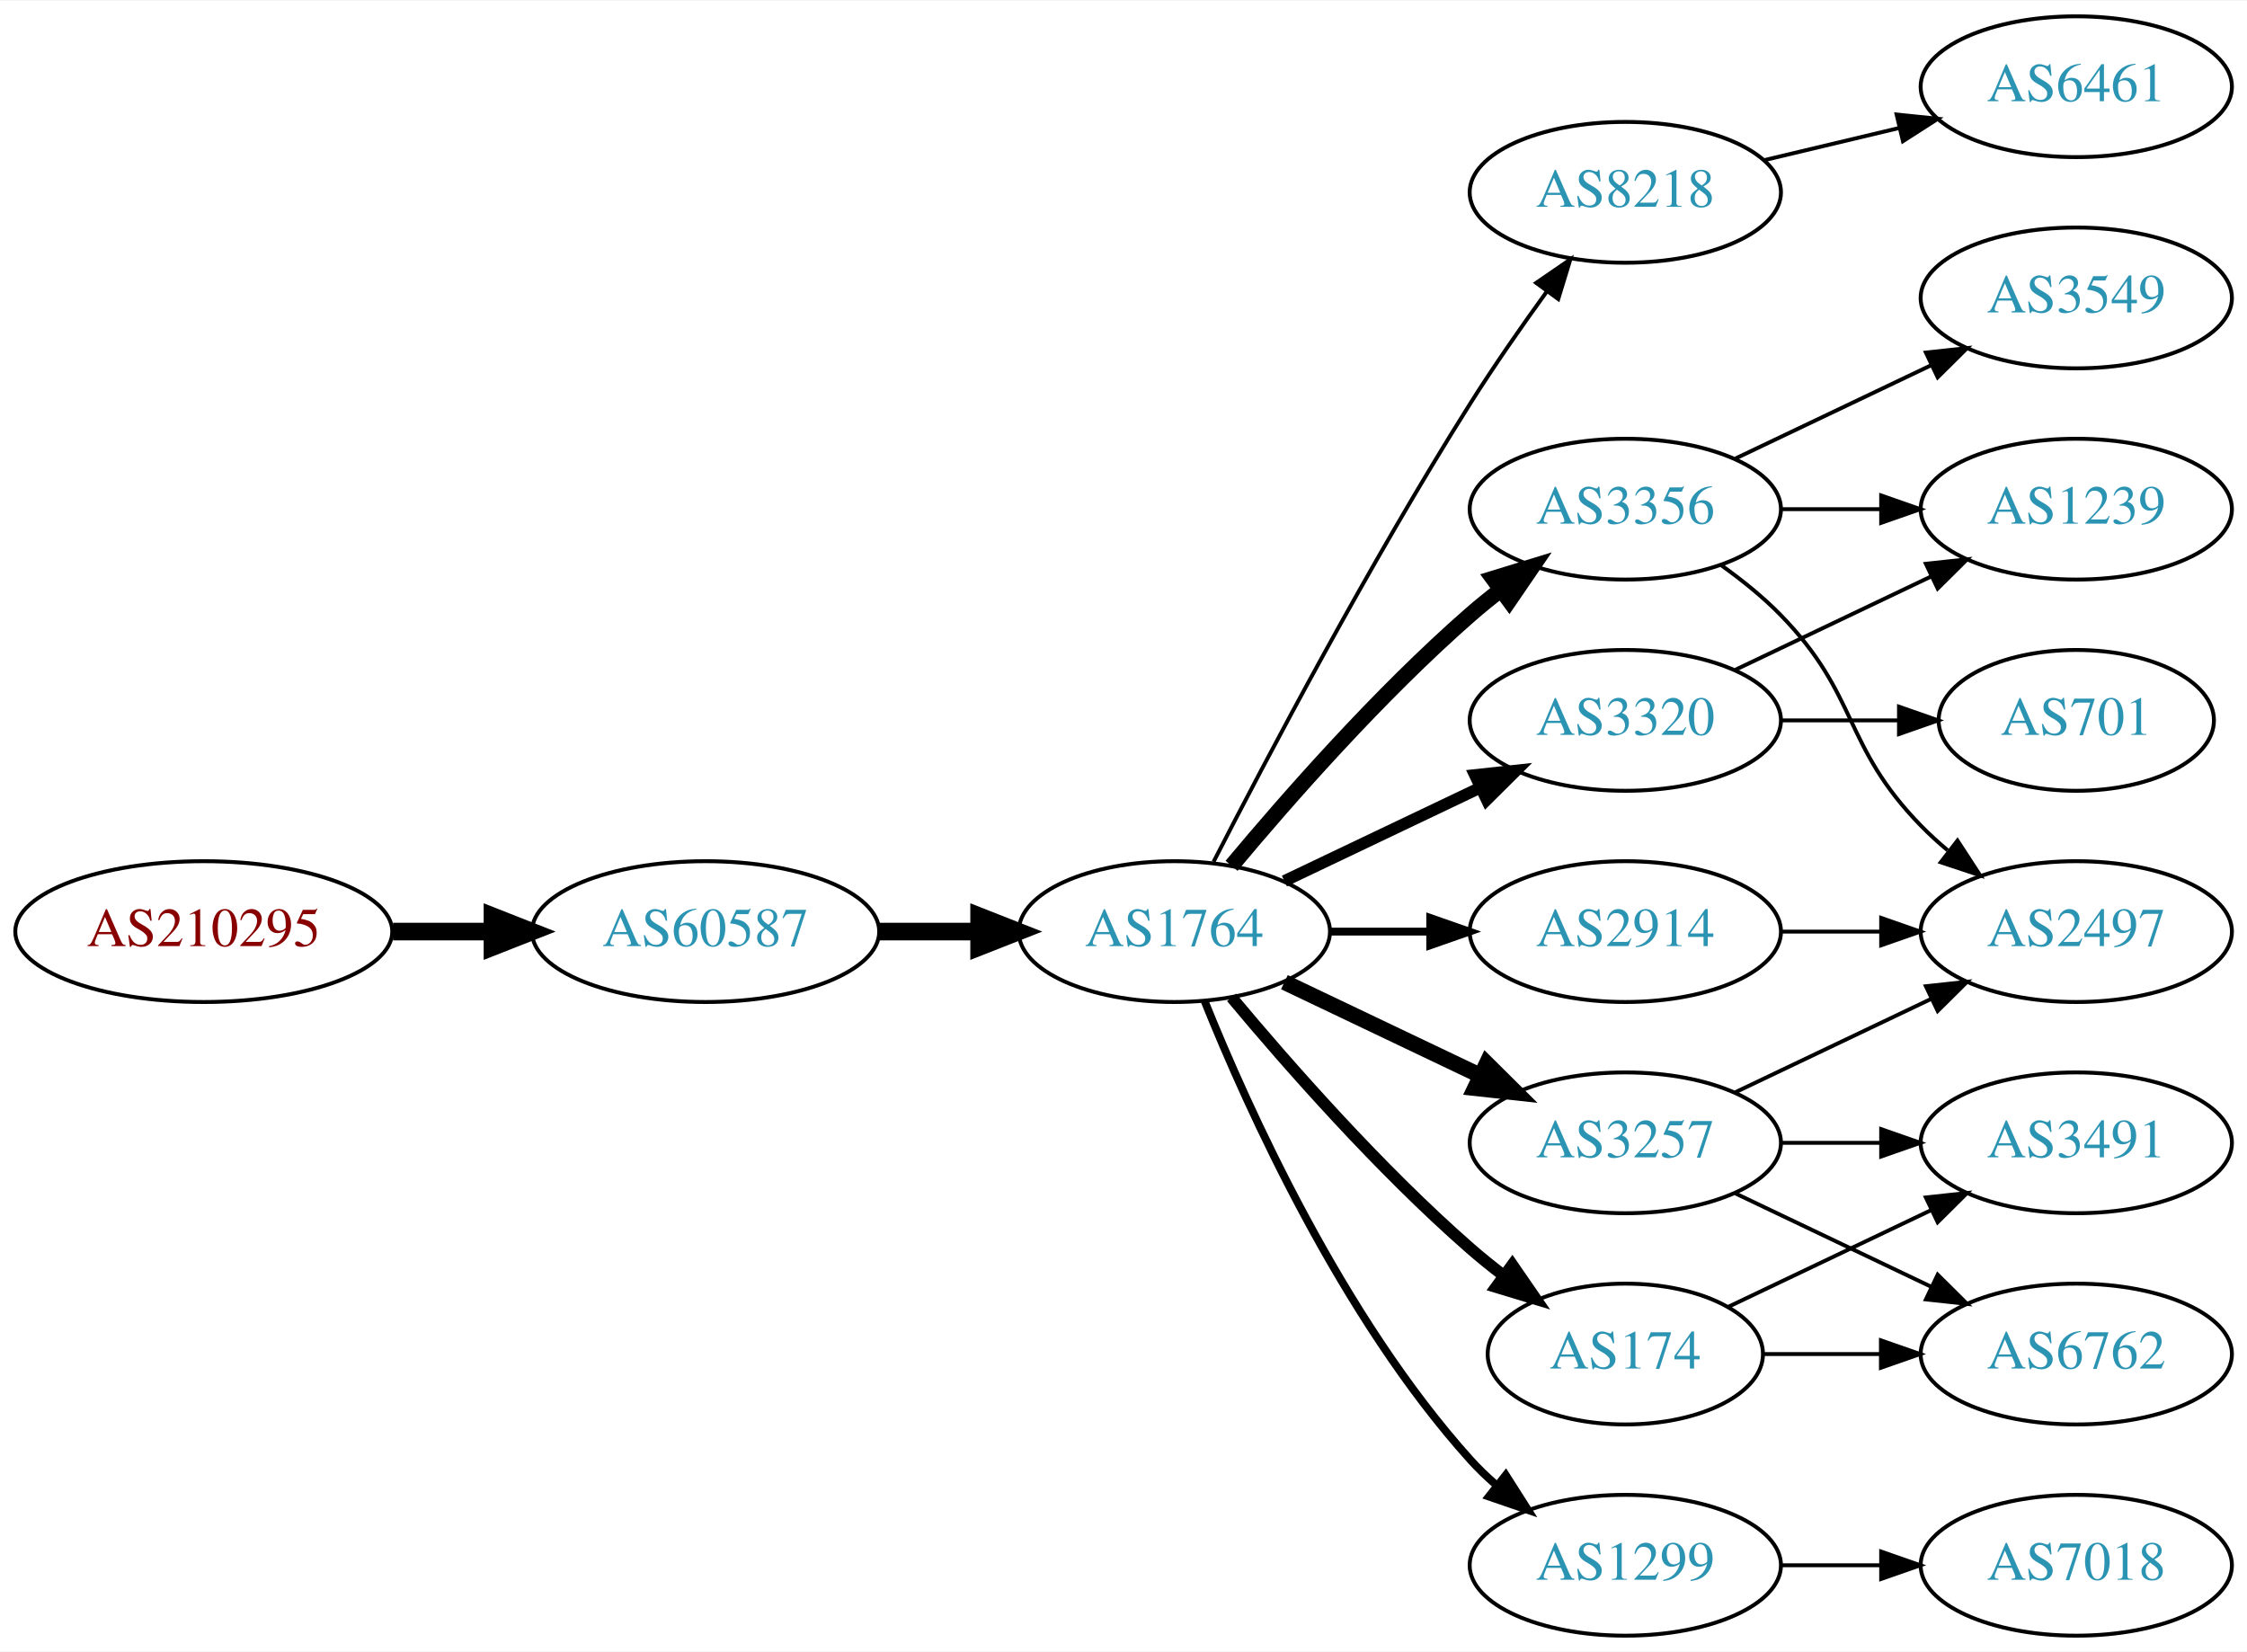
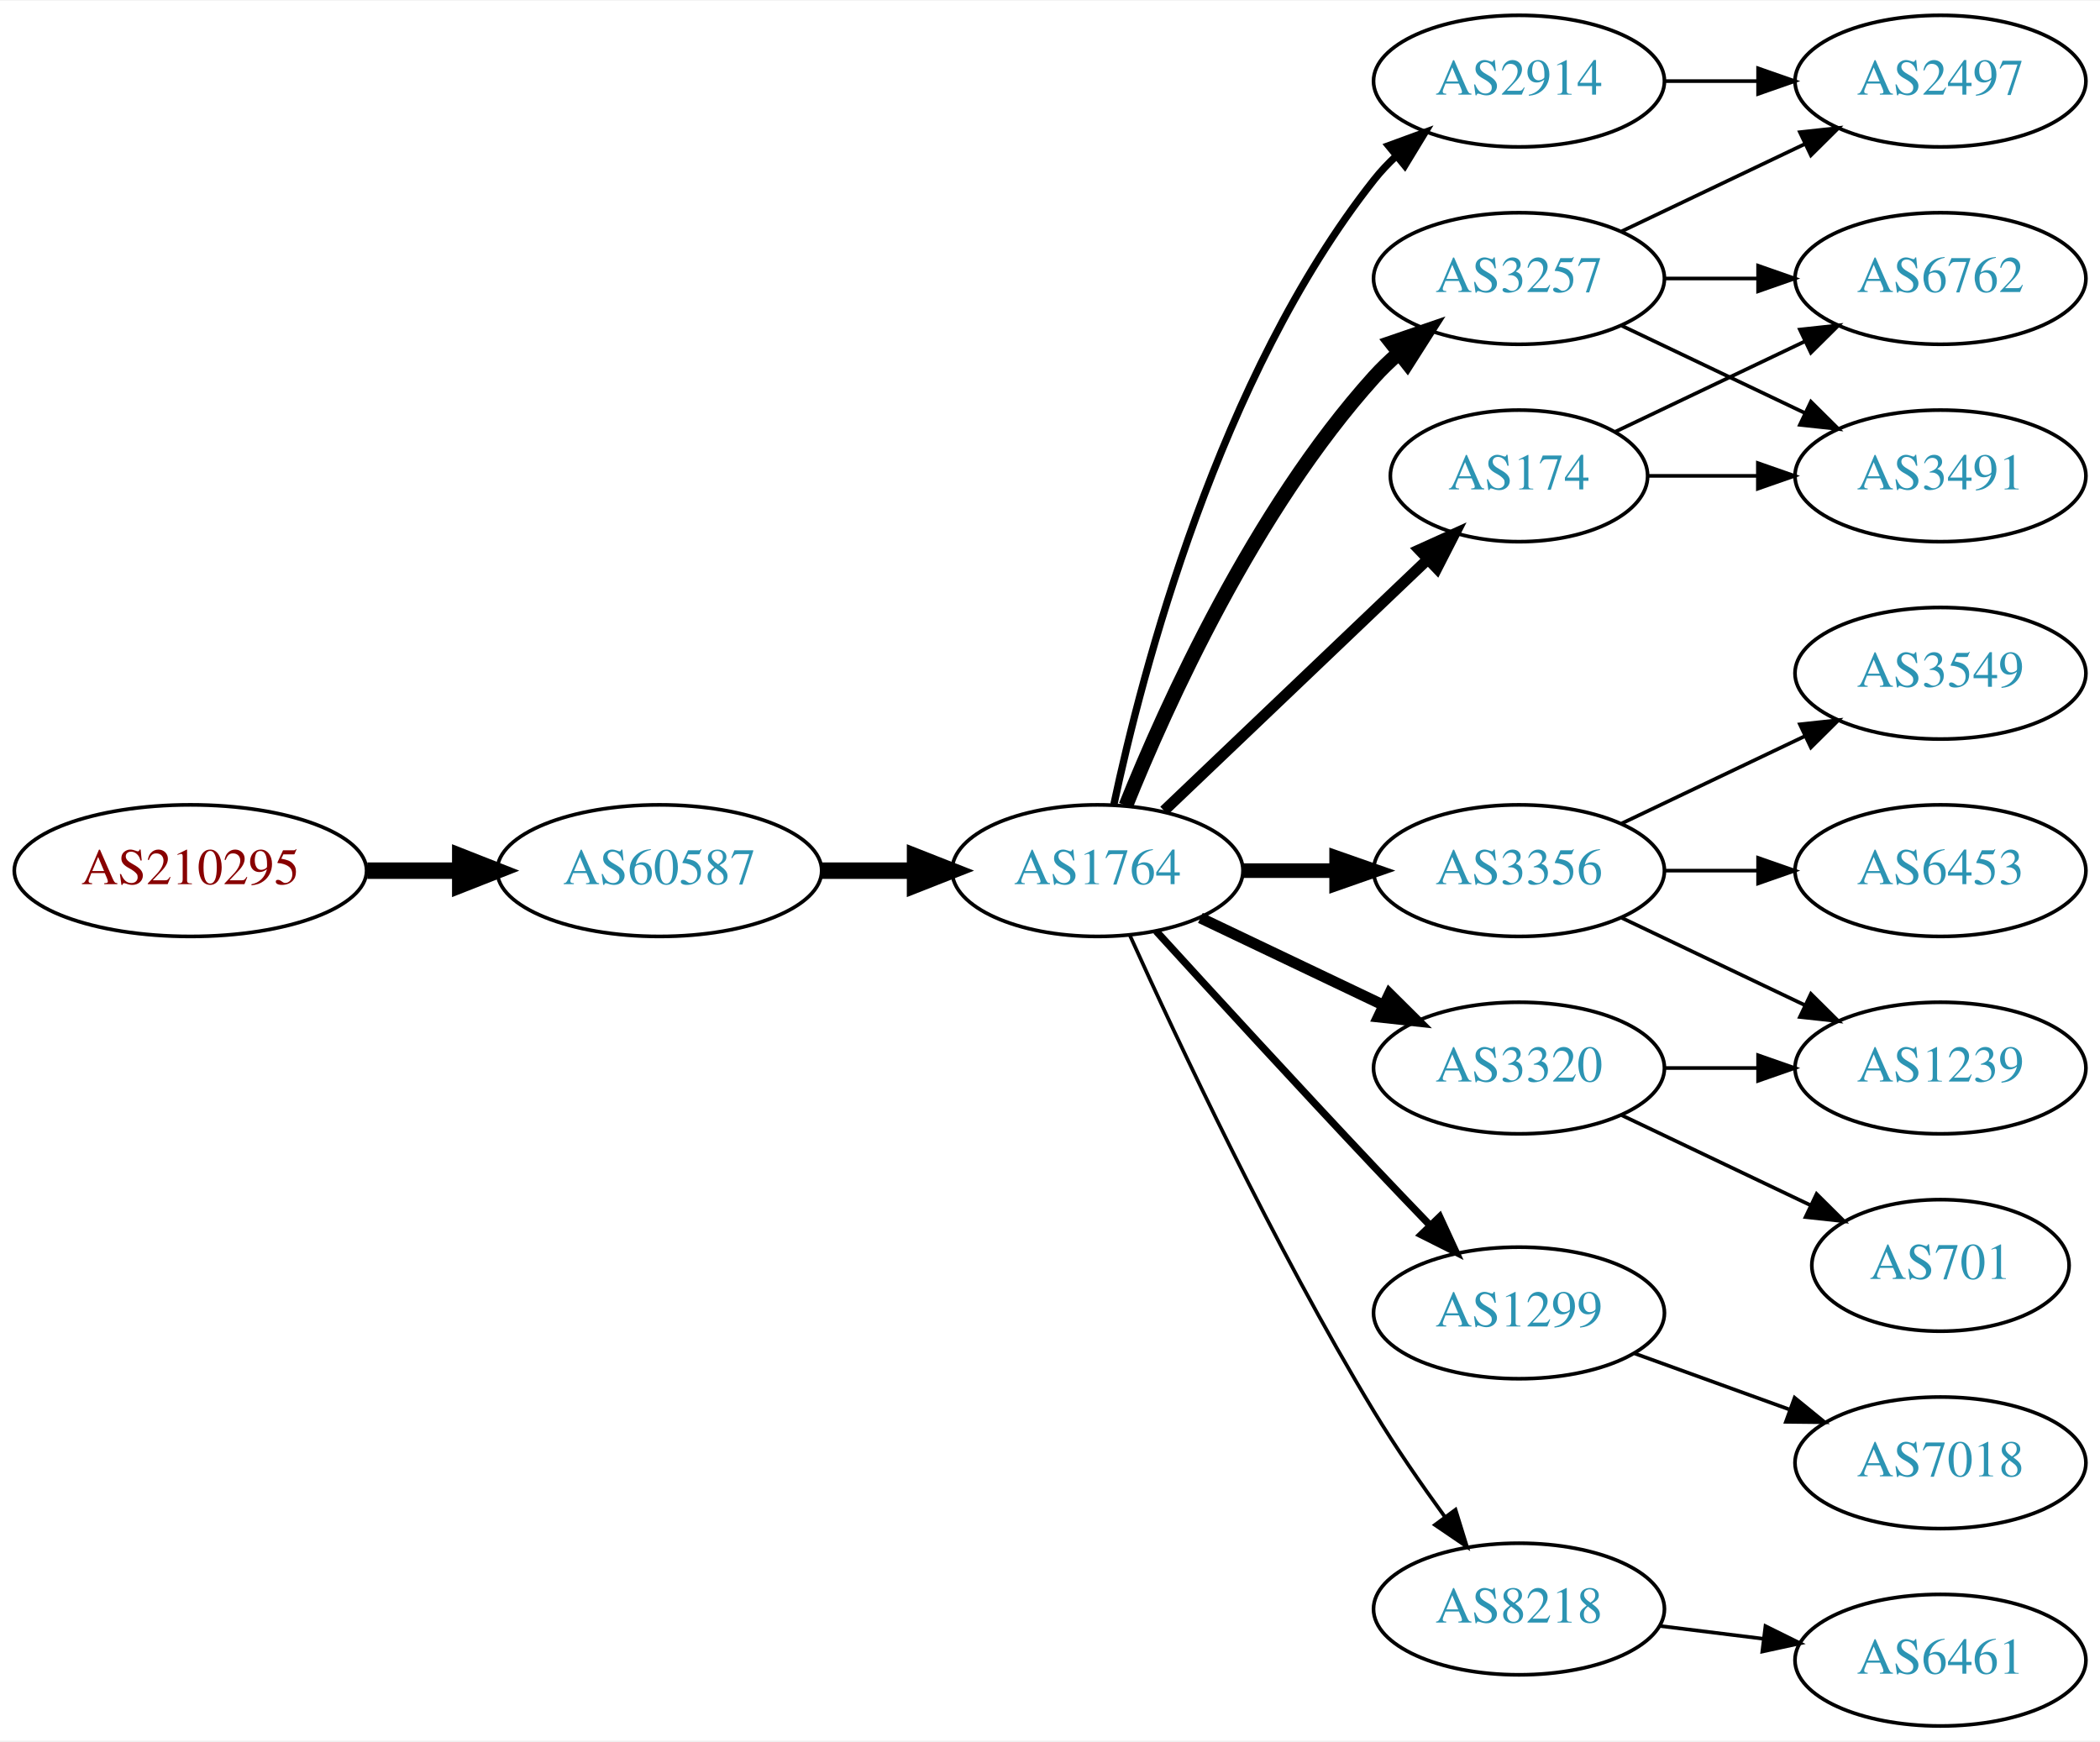
- <svg xmlns="http://www.w3.org/2000/svg" xmlns:xlink="http://www.w3.org/1999/xlink" width="574pt" height="422pt" viewBox="0.00 0.00 574.46 422.00">
-   <g id="graph0" class="graph" transform="scale(1 1) rotate(0) translate(4 418)">
-     <polygon fill="white" stroke="none" points="-4,4 -4,-418 570.463,-418 570.463,4 -4,4" />
+ <svg xmlns="http://www.w3.org/2000/svg" xmlns:xlink="http://www.w3.org/1999/xlink" width="574pt" height="476pt" viewBox="0.00 0.00 574.46 476.00">
+   <g id="graph0" class="graph" transform="scale(1 1) rotate(0) translate(4 472)">
+     <polygon fill="white" stroke="none" points="-4,4 -4,-472 570.463,-472 570.463,4 -4,4" />
    <g id="node1" class="node">
      <g id="a_node1">
        <a xlink:href="/asn/210295" xlink:title="AS210295 ~ Helmut Matlschweiger [AT]">
-           <ellipse fill="#ffffff" stroke="black" cx="48.096" cy="-180" rx="48.192" ry="18" />
-           <text text-anchor="middle" x="48.096" y="-176.3" font-family="Times,serif" font-size="14.00" fill="#880000">AS210295</text>
+           <ellipse fill="#ffffff" stroke="black" cx="48.096" cy="-234" rx="48.192" ry="18" />
+           <text text-anchor="middle" x="48.096" y="-230.3" font-family="Times,serif" font-size="14.00" fill="#880000">AS210295</text>
        </a>
      </g>
    </g>
    <g id="node2" class="node">
      <g id="a_node2">
        <a xlink:href="/asn/60587" xlink:title="AS60587 ~ XINON GmbH [AT]">
-           <ellipse fill="#ffffff" stroke="black" cx="176.388" cy="-180" rx="44.393" ry="18" />
-           <text text-anchor="middle" x="176.388" y="-176.3" font-family="Times,serif" font-size="14.00" fill="#2c94b3">AS60587</text>
+           <ellipse fill="#ffffff" stroke="black" cx="176.388" cy="-234" rx="44.393" ry="18" />
+           <text text-anchor="middle" x="176.388" y="-230.3" font-family="Times,serif" font-size="14.00" fill="#2c94b3">AS60587</text>
        </a>
      </g>
    </g>
    <g id="edge1" class="edge">
-       <path fill="none" stroke="black" stroke-width="4.5" d="M96.481,-180C104.742,-180 113.386,-180 121.799,-180" />
-       <polygon fill="black" stroke="black" stroke-width="4.5" points="121.904,-183.938 131.904,-180 121.904,-176.063 121.904,-183.938" />
+       <path fill="none" stroke="black" stroke-width="4.5" d="M96.481,-234C104.742,-234 113.386,-234 121.799,-234" />
+       <polygon fill="black" stroke="black" stroke-width="4.5" points="121.904,-237.938 131.904,-234 121.904,-230.063 121.904,-237.938" />
    </g>
    <g id="node3" class="node">
      <g id="a_node3">
        <a xlink:href="/asn/1764" xlink:title="AS1764 ~ NEXTLAYER-AS [AT]">
-           <ellipse fill="#ffffff" stroke="black" cx="296.23" cy="-180" rx="39.794" ry="18" />
-           <text text-anchor="middle" x="296.23" y="-176.3" font-family="Times,serif" font-size="14.00" fill="#2c94b3">AS1764</text>
+           <ellipse fill="#ffffff" stroke="black" cx="296.23" cy="-234" rx="39.794" ry="18" />
+           <text text-anchor="middle" x="296.23" y="-230.3" font-family="Times,serif" font-size="14.00" fill="#2c94b3">AS1764</text>
        </a>
      </g>
    </g>
    <g id="edge2" class="edge">
-       <path fill="none" stroke="black" stroke-width="4.5" d="M220.599,-180C228.911,-180 237.674,-180 246.156,-180" />
-       <polygon fill="black" stroke="black" stroke-width="4.5" points="246.315,-183.938 256.315,-180 246.315,-176.063 246.315,-183.938" />
+       <path fill="none" stroke="black" stroke-width="4.5" d="M220.599,-234C228.911,-234 237.674,-234 246.156,-234" />
+       <polygon fill="black" stroke="black" stroke-width="4.5" points="246.315,-237.938 256.315,-234 246.315,-230.063 246.315,-237.938" />
    </g>
    <g id="node4" class="node">
      <g id="a_node4">
-         <a xlink:href="/asn/8218" xlink:title="AS8218 ~ legacy Neotelecoms [FR]">
-           <ellipse fill="#ffffff" stroke="black" cx="411.523" cy="-369" rx="39.794" ry="18" />
-           <text text-anchor="middle" x="411.523" y="-365.3" font-family="Times,serif" font-size="14.00" fill="#2c94b3">AS8218</text>
+         <a xlink:href="/asn/2914" xlink:title="AS2914 ~ NTT America, Inc. [US]">
+           <ellipse fill="#ffffff" stroke="black" cx="411.523" cy="-450" rx="39.794" ry="18" />
+           <text text-anchor="middle" x="411.523" y="-446.3" font-family="Times,serif" font-size="14.00" fill="#2c94b3">AS2914</text>
        </a>
      </g>
    </g>
    <g id="edge3" class="edge">
-       <path fill="none" stroke="black" d="M306.256,-197.852C319.692,-224.055 346.142,-274.237 371.877,-315 377.94,-324.604 385.059,-334.813 391.525,-343.739" />
-       <polygon fill="black" stroke="black" points="388.731,-345.848 397.467,-351.843 394.376,-341.709 388.731,-345.848" />
+       <path fill="none" stroke="black" stroke-width="2" d="M300.72,-252.16C308.351,-288.03 329.343,-369.155 371.877,-423 373.684,-425.288 375.737,-427.462 377.932,-429.51" />
+       <polygon fill="black" stroke="black" stroke-width="2" points="375.842,-432.323 385.791,-435.966 380.285,-426.914 375.842,-432.323" />
    </g>
    <g id="node5" class="node">
      <g id="a_node5">
-         <a xlink:href="/asn/2914" xlink:title="AS2914 ~ NTT America, Inc. [US]">
-           <ellipse fill="#ffffff" stroke="black" cx="411.523" cy="-180" rx="39.794" ry="18" />
-           <text text-anchor="middle" x="411.523" y="-176.3" font-family="Times,serif" font-size="14.00" fill="#2c94b3">AS2914</text>
+         <a xlink:href="/asn/174" xlink:title="AS174 ~ Cogent Communications [US]">
+           <ellipse fill="#ffffff" stroke="black" cx="411.523" cy="-342" rx="35.194" ry="18" />
+           <text text-anchor="middle" x="411.523" y="-338.3" font-family="Times,serif" font-size="14.00" fill="#2c94b3">AS174</text>
        </a>
      </g>
    </g>
    <g id="edge4" class="edge">
-       <path fill="none" stroke="black" stroke-width="2" d="M335.902,-180C344.105,-180 352.869,-180 361.401,-180" />
-       <polygon fill="black" stroke="black" stroke-width="2" points="361.641,-183.5 371.641,-180 361.641,-176.5 361.641,-183.5" />
+       <path fill="none" stroke="black" stroke-width="3" d="M314.437,-250.403C333.622,-268.692 364.79,-298.404 386.403,-319.007" />
+       <polygon fill="black" stroke="black" stroke-width="3" points="384.241,-321.781 393.894,-326.148 389.071,-316.714 384.241,-321.781" />
    </g>
    <g id="node6" class="node">
      <g id="a_node6">
        <a xlink:href="/asn/3356" xlink:title="AS3356 ~ Level 3 Parent, LLC [US]">
-           <ellipse fill="#ffffff" stroke="black" cx="411.523" cy="-288" rx="39.794" ry="18" />
-           <text text-anchor="middle" x="411.523" y="-284.3" font-family="Times,serif" font-size="14.00" fill="#2c94b3">AS3356</text>
+           <ellipse fill="#ffffff" stroke="black" cx="411.523" cy="-234" rx="39.794" ry="18" />
+           <text text-anchor="middle" x="411.523" y="-230.3" font-family="Times,serif" font-size="14.00" fill="#2c94b3">AS3356</text>
        </a>
      </g>
    </g>
    <g id="edge5" class="edge">
-       <path fill="none" stroke="black" stroke-width="4" d="M310.86,-196.817C325.143,-213.929 348.689,-240.745 371.877,-261 374.342,-263.154 376.981,-265.294 379.678,-267.372" />
-       <polygon fill="black" stroke="black" stroke-width="4" points="377.703,-270.264 387.832,-273.37 381.851,-264.625 377.703,-270.264" />
+       <path fill="none" stroke="black" stroke-width="4" d="M335.902,-234C344.105,-234 352.869,-234 361.401,-234" />
+       <polygon fill="black" stroke="black" stroke-width="4" points="361.641,-237.5 371.641,-234 361.641,-230.5 361.641,-237.5" />
    </g>
    <g id="node7" class="node">
      <g id="a_node7">
-         <a xlink:href="/asn/3320" xlink:title="AS3320 ~ DTAG [DE]">
-           <ellipse fill="#ffffff" stroke="black" cx="411.523" cy="-234" rx="39.794" ry="18" />
-           <text text-anchor="middle" x="411.523" y="-230.3" font-family="Times,serif" font-size="14.00" fill="#2c94b3">AS3320</text>
+         <a xlink:href="/asn/3257" xlink:title="AS3257 ~ GTT [DE]">
+           <ellipse fill="#ffffff" stroke="black" cx="411.523" cy="-396" rx="39.794" ry="18" />
+           <text text-anchor="middle" x="411.523" y="-392.3" font-family="Times,serif" font-size="14.00" fill="#2c94b3">AS3257</text>
        </a>
      </g>
    </g>
    <g id="edge6" class="edge">
-       <path fill="none" stroke="black" stroke-width="3" d="M324.367,-192.934C339.361,-200.081 358.182,-209.052 374.405,-216.785" />
-       <polygon fill="black" stroke="black" stroke-width="3" points="373.075,-220.028 383.608,-221.171 376.087,-213.709 373.075,-220.028" />
+       <path fill="none" stroke="black" stroke-width="4" d="M303.978,-251.787C315.029,-279.243 339.082,-332.578 371.877,-369 373.879,-371.224 376.098,-373.363 378.43,-375.397" />
+       <polygon fill="black" stroke="black" stroke-width="4" points="376.628,-378.433 386.649,-381.873 380.961,-372.935 376.628,-378.433" />
    </g>
    <g id="node8" class="node">
      <g id="a_node8">
        <a xlink:href="/asn/1299" xlink:title="AS1299 ~ Telia Carrier [EU]">
-           <ellipse fill="#ffffff" stroke="black" cx="411.523" cy="-18" rx="39.794" ry="18" />
-           <text text-anchor="middle" x="411.523" y="-14.3" font-family="Times,serif" font-size="14.00" fill="#2c94b3">AS1299</text>
+           <ellipse fill="#ffffff" stroke="black" cx="411.523" cy="-113" rx="39.794" ry="18" />
+           <text text-anchor="middle" x="411.523" y="-109.3" font-family="Times,serif" font-size="14.00" fill="#2c94b3">AS1299</text>
        </a>
      </g>
    </g>
    <g id="edge7" class="edge">
-       <path fill="none" stroke="black" stroke-width="2" d="M303.978,-162.213C315.029,-134.757 339.082,-81.422 371.877,-45 373.879,-42.776 376.098,-40.637 378.43,-38.603" />
-       <polygon fill="black" stroke="black" stroke-width="2" points="380.961,-41.065 386.649,-32.127 376.628,-35.567 380.961,-41.065" />
+       <path fill="none" stroke="black" stroke-width="2" d="M312.272,-217.45C327.267,-201.005 351.009,-175.115 371.877,-153 376.774,-147.809 382.065,-142.282 387.114,-137.045" />
+       <polygon fill="black" stroke="black" stroke-width="2" points="389.827,-139.274 394.264,-129.653 384.796,-134.407 389.827,-139.274" />
    </g>
    <g id="node9" class="node">
      <g id="a_node9">
-         <a xlink:href="/asn/174" xlink:title="AS174 ~ Cogent Communications [US]">
-           <ellipse fill="#ffffff" stroke="black" cx="411.523" cy="-72" rx="35.194" ry="18" />
-           <text text-anchor="middle" x="411.523" y="-68.3" font-family="Times,serif" font-size="14.00" fill="#2c94b3">AS174</text>
+         <a xlink:href="/asn/8218" xlink:title="AS8218 ~ legacy Neotelecoms [FR]">
+           <ellipse fill="#ffffff" stroke="black" cx="411.523" cy="-32" rx="39.794" ry="18" />
+           <text text-anchor="middle" x="411.523" y="-28.3" font-family="Times,serif" font-size="14.00" fill="#2c94b3">AS8218</text>
        </a>
      </g>
    </g>
    <g id="edge8" class="edge">
-       <path fill="none" stroke="black" stroke-width="3" d="M310.86,-163.183C325.143,-146.071 348.689,-119.255 371.877,-99 374.546,-96.668 377.419,-94.352 380.35,-92.114" />
-       <polygon fill="black" stroke="black" stroke-width="3" points="382.627,-94.784 388.641,-86.061 378.5,-89.13 382.627,-94.784" />
+       <path fill="none" stroke="black" d="M305.118,-216.215C317.895,-187.94 344.464,-131.303 371.877,-86 377.756,-76.283 384.834,-66.048 391.317,-57.132" />
+       <polygon fill="black" stroke="black" points="394.162,-59.171 397.291,-49.049 388.533,-55.01 394.162,-59.171" />
    </g>
    <g id="node10" class="node">
      <g id="a_node10">
-         <a xlink:href="/asn/3257" xlink:title="AS3257 ~ GTT [DE]">
-           <ellipse fill="#ffffff" stroke="black" cx="411.523" cy="-126" rx="39.794" ry="18" />
-           <text text-anchor="middle" x="411.523" y="-122.3" font-family="Times,serif" font-size="14.00" fill="#2c94b3">AS3257</text>
+         <a xlink:href="/asn/3320" xlink:title="AS3320 ~ DTAG [DE]">
+           <ellipse fill="#ffffff" stroke="black" cx="411.523" cy="-180" rx="39.794" ry="18" />
+           <text text-anchor="middle" x="411.523" y="-176.3" font-family="Times,serif" font-size="14.00" fill="#2c94b3">AS3320</text>
        </a>
      </g>
    </g>
    <g id="edge9" class="edge">
-       <path fill="none" stroke="black" stroke-width="4" d="M324.367,-167.066C339.361,-159.919 358.182,-150.948 374.405,-143.215" />
-       <polygon fill="black" stroke="black" stroke-width="4" points="376.087,-146.291 383.608,-138.829 373.075,-139.972 376.087,-146.291" />
-     </g>
-     <g id="node11" class="node">
-       <g id="a_node11">
-         <a xlink:href="/asn/6461" xlink:title="AS6461 ~ Zayo Bandwidth [US]">
-           <ellipse fill="#ffffff" stroke="black" cx="526.816" cy="-396" rx="39.794" ry="18" />
-           <text text-anchor="middle" x="526.816" y="-392.3" font-family="Times,serif" font-size="14.00" fill="#2c94b3">AS6461</text>
-         </a>
-       </g>
-     </g>
-     <g id="edge10" class="edge">
-       <path fill="none" stroke="black" d="M447.13,-377.248C458.002,-379.838 470.156,-382.735 481.598,-385.462" />
-       <polygon fill="black" stroke="black" points="480.882,-388.889 491.421,-387.803 482.505,-382.08 480.882,-388.889" />
+       <path fill="none" stroke="black" stroke-width="3" d="M324.367,-221.066C339.361,-213.919 358.182,-204.948 374.405,-197.215" />
+       <polygon fill="black" stroke="black" stroke-width="3" points="376.087,-200.291 383.608,-192.829 373.075,-193.972 376.087,-200.291" />
    </g>
    <g id="node14" class="node">
      <g id="a_node14">
        <a xlink:href="/asn/2497" xlink:title="AS2497 ~ Internet Initiative Japan Inc. [JP]">
-           <ellipse fill="#ffffff" stroke="black" cx="526.816" cy="-180" rx="39.794" ry="18" />
-           <text text-anchor="middle" x="526.816" y="-176.3" font-family="Times,serif" font-size="14.00" fill="#2c94b3">AS2497</text>
-         </a>
-       </g>
-     </g>
-     <g id="edge22" class="edge">
-       <path fill="none" stroke="black" d="M451.195,-180C459.398,-180 468.162,-180 476.694,-180" />
-       <polygon fill="black" stroke="black" points="476.934,-183.5 486.934,-180 476.933,-176.5 476.934,-183.5" />
+           <ellipse fill="#ffffff" stroke="black" cx="526.816" cy="-450" rx="39.794" ry="18" />
+           <text text-anchor="middle" x="526.816" y="-446.3" font-family="Times,serif" font-size="14.00" fill="#2c94b3">AS2497</text>
+         </a>
+       </g>
+     </g>
+     <g id="edge13" class="edge">
+       <path fill="none" stroke="black" d="M451.195,-450C459.398,-450 468.162,-450 476.694,-450" />
+       <polygon fill="black" stroke="black" points="476.934,-453.5 486.934,-450 476.933,-446.5 476.934,-453.5" />
+     </g>
+     <g id="node16" class="node">
+       <g id="a_node16">
+         <a xlink:href="/asn/3491" xlink:title="AS3491 ~ PCCW Global, Inc. [US]">
+           <ellipse fill="#ffffff" stroke="black" cx="526.816" cy="-342" rx="39.794" ry="18" />
+           <text text-anchor="middle" x="526.816" y="-338.3" font-family="Times,serif" font-size="14.00" fill="#2c94b3">AS3491</text>
+         </a>
+       </g>
+     </g>
+     <g id="edge20" class="edge">
+       <path fill="none" stroke="black" d="M446.822,-342C456.199,-342 466.55,-342 476.584,-342" />
+       <polygon fill="black" stroke="black" points="476.873,-345.5 486.873,-342 476.873,-338.5 476.873,-345.5" />
+     </g>
+     <g id="node17" class="node">
+       <g id="a_node17">
+         <a xlink:href="/asn/6762" xlink:title="AS6762 ~ TELECOM ITALIA SPARKLE S.p.A. [IT]">
+           <ellipse fill="#ffffff" stroke="black" cx="526.816" cy="-396" rx="39.794" ry="18" />
+           <text text-anchor="middle" x="526.816" y="-392.3" font-family="Times,serif" font-size="14.00" fill="#2c94b3">AS6762</text>
+         </a>
+       </g>
+     </g>
+     <g id="edge21" class="edge">
+       <path fill="none" stroke="black" d="M437.948,-354.119C453.251,-361.413 472.974,-370.814 489.856,-378.86" />
+       <polygon fill="black" stroke="black" points="488.363,-382.026 498.896,-383.169 491.375,-375.707 488.363,-382.026" />
+     </g>
+     <g id="node11" class="node">
+       <g id="a_node11">
+         <a xlink:href="/asn/6453" xlink:title="AS6453 ~ TATA COMMUNICATIONS (AMERICA) INC [US]">
+           <ellipse fill="#ffffff" stroke="black" cx="526.816" cy="-234" rx="39.794" ry="18" />
+           <text text-anchor="middle" x="526.816" y="-230.3" font-family="Times,serif" font-size="14.00" fill="#2c94b3">AS6453</text>
+         </a>
+       </g>
+     </g>
+     <g id="edge10" class="edge">
+       <path fill="none" stroke="black" d="M451.195,-234C459.398,-234 468.162,-234 476.694,-234" />
+       <polygon fill="black" stroke="black" points="476.934,-237.5 486.934,-234 476.933,-230.5 476.934,-237.5" />
    </g>
    <g id="node12" class="node">
      <g id="a_node12">
        <a xlink:href="/asn/1239" xlink:title="AS1239 ~ Sprint [US]">
-           <ellipse fill="#ffffff" stroke="black" cx="526.816" cy="-288" rx="39.794" ry="18" />
-           <text text-anchor="middle" x="526.816" y="-284.3" font-family="Times,serif" font-size="14.00" fill="#2c94b3">AS1239</text>
+           <ellipse fill="#ffffff" stroke="black" cx="526.816" cy="-180" rx="39.794" ry="18" />
+           <text text-anchor="middle" x="526.816" y="-176.3" font-family="Times,serif" font-size="14.00" fill="#2c94b3">AS1239</text>
        </a>
      </g>
    </g>
    <g id="edge11" class="edge">
-       <path fill="none" stroke="black" d="M451.195,-288C459.398,-288 468.162,-288 476.694,-288" />
-       <polygon fill="black" stroke="black" points="476.934,-291.5 486.934,-288 476.933,-284.5 476.934,-291.5" />
+       <path fill="none" stroke="black" d="M439.66,-221.066C454.654,-213.919 473.475,-204.948 489.698,-197.215" />
+       <polygon fill="black" stroke="black" points="491.38,-200.291 498.901,-192.829 488.368,-193.972 491.38,-200.291" />
    </g>
    <g id="node13" class="node">
      <g id="a_node13">
        <a xlink:href="/asn/3549" xlink:title="AS3549 ~ Level 3 Parent, LLC [US]">
-           <ellipse fill="#ffffff" stroke="black" cx="526.816" cy="-342" rx="39.794" ry="18" />
-           <text text-anchor="middle" x="526.816" y="-338.3" font-family="Times,serif" font-size="14.00" fill="#2c94b3">AS3549</text>
+           <ellipse fill="#ffffff" stroke="black" cx="526.816" cy="-288" rx="39.794" ry="18" />
+           <text text-anchor="middle" x="526.816" y="-284.3" font-family="Times,serif" font-size="14.00" fill="#2c94b3">AS3549</text>
        </a>
      </g>
    </g>
    <g id="edge12" class="edge">
-       <path fill="none" stroke="black" d="M439.66,-300.934C454.654,-308.081 473.475,-317.052 489.698,-324.785" />
-       <polygon fill="black" stroke="black" points="488.368,-328.028 498.901,-329.171 491.38,-321.709 488.368,-328.028" />
-     </g>
-     <g id="edge13" class="edge">
-       <path fill="none" stroke="black" d="M436.117,-273.611C441.373,-269.852 446.705,-265.563 451.17,-261 471.342,-240.383 466.997,-227.617 487.17,-207 489.262,-204.861 491.546,-202.782 493.922,-200.79" />
-       <polygon fill="black" stroke="black" points="496.441,-203.268 502.222,-194.389 492.166,-197.725 496.441,-203.268" />
-     </g>
-     <g id="edge21" class="edge">
      <path fill="none" stroke="black" d="M439.66,-246.934C454.654,-254.081 473.475,-263.052 489.698,-270.785" />
      <polygon fill="black" stroke="black" points="488.368,-274.028 498.901,-275.171 491.38,-267.709 488.368,-274.028" />
+     </g>
+     <g id="edge16" class="edge">
+       <path fill="none" stroke="black" d="M439.66,-408.934C454.654,-416.081 473.475,-425.052 489.698,-432.785" />
+       <polygon fill="black" stroke="black" points="488.368,-436.028 498.901,-437.171 491.38,-429.709 488.368,-436.028" />
+     </g>
+     <g id="edge15" class="edge">
+       <path fill="none" stroke="black" d="M439.66,-383.066C454.654,-375.919 473.475,-366.948 489.698,-359.215" />
+       <polygon fill="black" stroke="black" points="491.38,-362.291 498.901,-354.829 488.368,-355.972 491.38,-362.291" />
+     </g>
+     <g id="edge17" class="edge">
+       <path fill="none" stroke="black" d="M451.195,-396C459.398,-396 468.162,-396 476.694,-396" />
+       <polygon fill="black" stroke="black" points="476.934,-399.5 486.934,-396 476.933,-392.5 476.934,-399.5" />
+     </g>
+     <g id="node19" class="node">
+       <g id="a_node19">
+         <a xlink:href="/asn/7018" xlink:title="AS7018 ~ AT&amp;T Services, Inc. [US]">
+           <ellipse fill="#ffffff" stroke="black" cx="526.816" cy="-72" rx="39.794" ry="18" />
+           <text text-anchor="middle" x="526.816" y="-68.3" font-family="Times,serif" font-size="14.00" fill="#2c94b3">AS7018</text>
+         </a>
+       </g>
+     </g>
+     <g id="edge22" class="edge">
+       <path fill="none" stroke="black" d="M443.182,-101.905C456.154,-97.21 471.448,-91.676 485.328,-86.652" />
+       <polygon fill="black" stroke="black" points="486.921,-89.798 495.133,-83.104 484.539,-83.216 486.921,-89.798" />
+     </g>
+     <g id="node15" class="node">
+       <g id="a_node15">
+         <a xlink:href="/asn/6461" xlink:title="AS6461 ~ Zayo Bandwidth [US]">
+           <ellipse fill="#ffffff" stroke="black" cx="526.816" cy="-18" rx="39.794" ry="18" />
+           <text text-anchor="middle" x="526.816" y="-14.3" font-family="Times,serif" font-size="14.00" fill="#2c94b3">AS6461</text>
+         </a>
+       </g>
+     </g>
+     <g id="edge14" class="edge">
+       <path fill="none" stroke="black" d="M449.933,-27.377C459.021,-26.254 468.859,-25.038 478.343,-23.866" />
+       <polygon fill="black" stroke="black" points="478.95,-27.318 488.445,-22.618 478.091,-20.371 478.95,-27.318" />
+     </g>
+     <g id="edge18" class="edge">
+       <path fill="none" stroke="black" d="M451.195,-180C459.398,-180 468.162,-180 476.694,-180" />
+       <polygon fill="black" stroke="black" points="476.934,-183.5 486.934,-180 476.933,-176.5 476.934,-183.5" />
    </g>
    <g id="node18" class="node">
      <g id="a_node18">
        <a xlink:href="/asn/701" xlink:title="AS701 ~ UUNET [US]">
-           <ellipse fill="#ffffff" stroke="black" cx="526.816" cy="-234" rx="35.194" ry="18" />
-           <text text-anchor="middle" x="526.816" y="-230.3" font-family="Times,serif" font-size="14.00" fill="#2c94b3">AS701</text>
-         </a>
-       </g>
-     </g>
-     <g id="edge20" class="edge">
-       <path fill="none" stroke="black" d="M451.195,-234C460.901,-234 471.391,-234 481.354,-234" />
-       <polygon fill="black" stroke="black" points="481.491,-237.5 491.491,-234 481.49,-230.5 481.491,-237.5" />
-     </g>
-     <g id="node15" class="node">
-       <g id="a_node15">
-         <a xlink:href="/asn/7018" xlink:title="AS7018 ~ AT&amp;T Services, Inc. [US]">
-           <ellipse fill="#ffffff" stroke="black" cx="526.816" cy="-18" rx="39.794" ry="18" />
-           <text text-anchor="middle" x="526.816" y="-14.3" font-family="Times,serif" font-size="14.00" fill="#2c94b3">AS7018</text>
-         </a>
-       </g>
-     </g>
-     <g id="edge14" class="edge">
-       <path fill="none" stroke="black" d="M451.195,-18C459.398,-18 468.162,-18 476.694,-18" />
-       <polygon fill="black" stroke="black" points="476.934,-21.5 486.934,-18 476.933,-14.5 476.934,-21.5" />
-     </g>
-     <g id="node16" class="node">
-       <g id="a_node16">
-         <a xlink:href="/asn/3491" xlink:title="AS3491 ~ PCCW Global, Inc. [US]">
-           <ellipse fill="#ffffff" stroke="black" cx="526.816" cy="-126" rx="39.794" ry="18" />
-           <text text-anchor="middle" x="526.816" y="-122.3" font-family="Times,serif" font-size="14.00" fill="#2c94b3">AS3491</text>
-         </a>
-       </g>
-     </g>
-     <g id="edge15" class="edge">
-       <path fill="none" stroke="black" d="M437.948,-84.119C453.251,-91.412 472.974,-100.814 489.856,-108.86" />
-       <polygon fill="black" stroke="black" points="488.363,-112.026 498.896,-113.169 491.375,-105.707 488.363,-112.026" />
-     </g>
-     <g id="node17" class="node">
-       <g id="a_node17">
-         <a xlink:href="/asn/6762" xlink:title="AS6762 ~ TELECOM ITALIA SPARKLE S.p.A. [IT]">
-           <ellipse fill="#ffffff" stroke="black" cx="526.816" cy="-72" rx="39.794" ry="18" />
-           <text text-anchor="middle" x="526.816" y="-68.3" font-family="Times,serif" font-size="14.00" fill="#2c94b3">AS6762</text>
-         </a>
-       </g>
-     </g>
-     <g id="edge16" class="edge">
-       <path fill="none" stroke="black" d="M446.822,-72C456.199,-72 466.55,-72 476.584,-72" />
-       <polygon fill="black" stroke="black" points="476.873,-75.5 486.873,-72 476.873,-68.5 476.873,-75.5" />
+           <ellipse fill="#ffffff" stroke="black" cx="526.816" cy="-126" rx="35.194" ry="18" />
+           <text text-anchor="middle" x="526.816" y="-122.3" font-family="Times,serif" font-size="14.00" fill="#2c94b3">AS701</text>
+         </a>
+       </g>
    </g>
    <g id="edge19" class="edge">
-       <path fill="none" stroke="black" d="M439.66,-138.934C454.654,-146.081 473.475,-155.052 489.698,-162.785" />
-       <polygon fill="black" stroke="black" points="488.368,-166.028 498.901,-167.171 491.38,-159.709 488.368,-166.028" />
-     </g>
-     <g id="edge18" class="edge">
-       <path fill="none" stroke="black" d="M451.195,-126C459.398,-126 468.162,-126 476.694,-126" />
-       <polygon fill="black" stroke="black" points="476.934,-129.5 486.934,-126 476.933,-122.5 476.934,-129.5" />
-     </g>
-     <g id="edge17" class="edge">
-       <path fill="none" stroke="black" d="M439.66,-113.066C454.654,-105.919 473.475,-96.948 489.698,-89.215" />
-       <polygon fill="black" stroke="black" points="491.38,-92.291 498.901,-84.829 488.368,-85.972 491.38,-92.291" />
+       <path fill="none" stroke="black" d="M439.66,-167.066C455.091,-159.71 474.577,-150.423 491.112,-142.541" />
+       <polygon fill="black" stroke="black" points="492.933,-145.551 500.454,-138.089 489.921,-139.232 492.933,-145.551" />
    </g>
  </g>
</svg>
